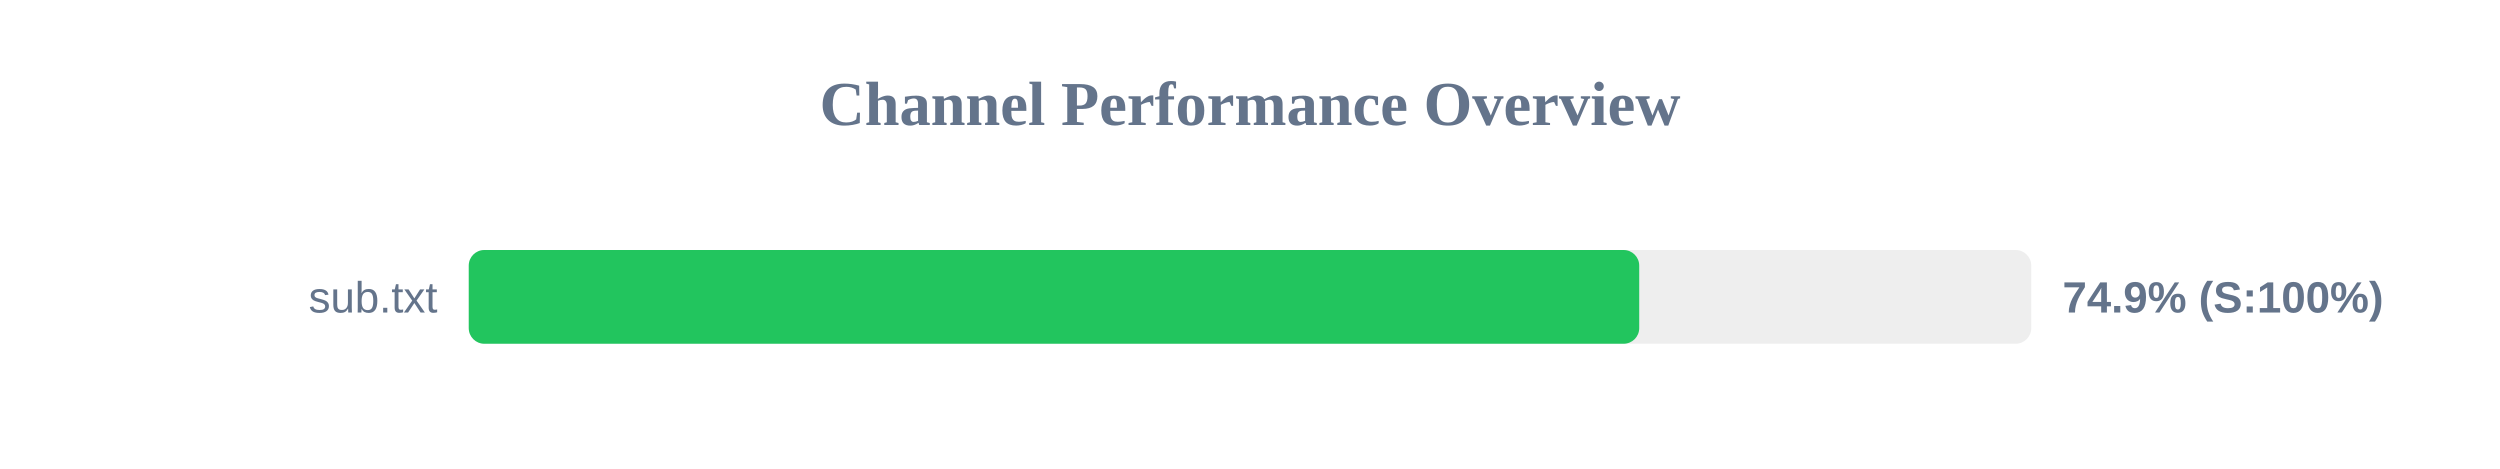
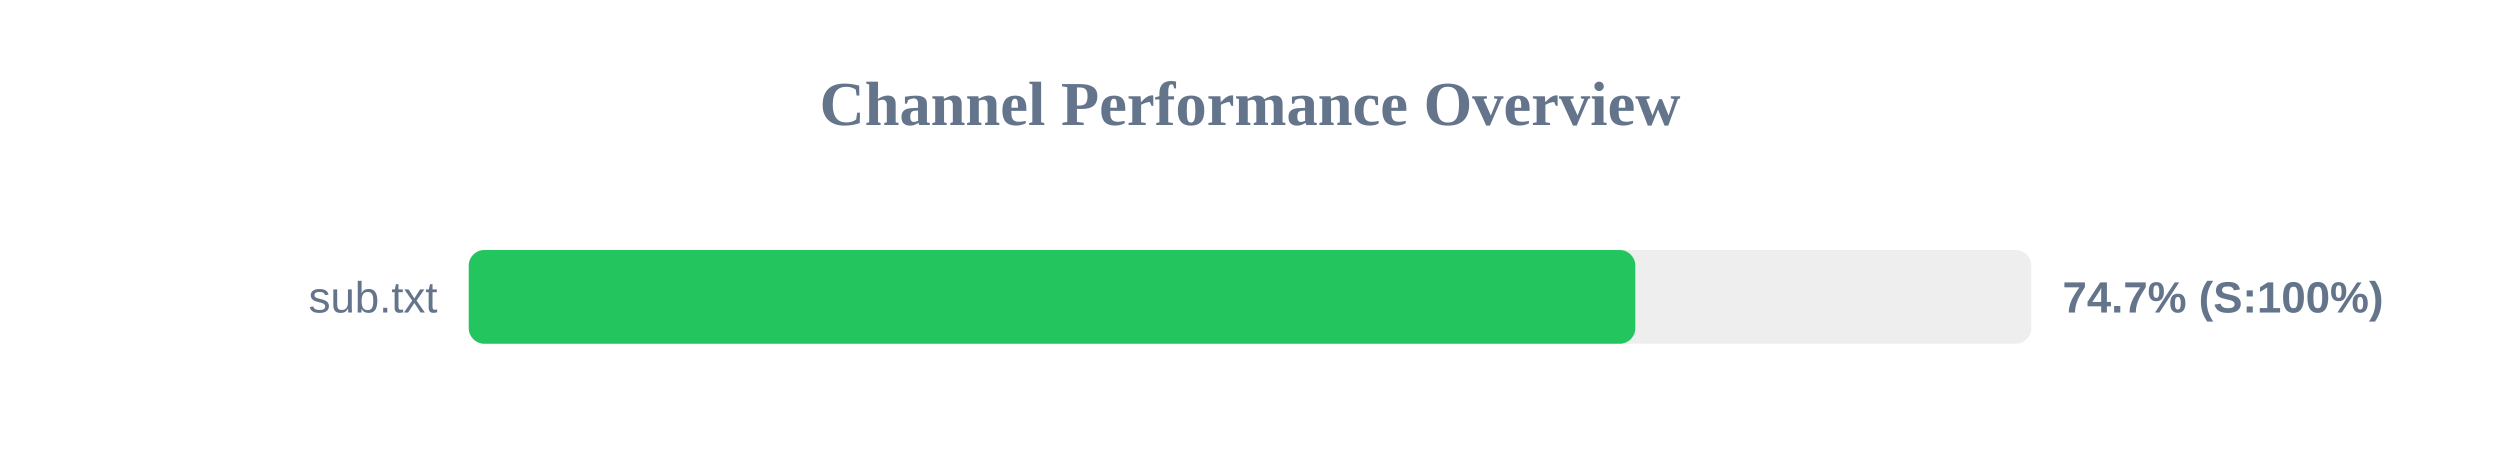
<svg xmlns="http://www.w3.org/2000/svg" width="800" height="150" version="1.1">
  <style>
        .row { font: 14px Arial; fill: #64748b; }
        .score { font: bold 14px Arial; fill: #64748b; }
    </style>
  <text x="400" y="40" text-anchor="middle" font-size="20px" font-weight="bold" fill="#64748b">Channel Performance Overview</text>
  <rect x="150" y="80" width="500" height="30" fill="#eee" rx="5" />
-   <rect x="150" y="80" width="374.55" height="30" fill="#22c55e" rx="5" />
+   <rect x="150" y="80" width="373.3" height="30" fill="#22c55e" rx="5" />
  <text x="140" y="100" text-anchor="end" class="row">sub.txt</text>
-   <text x="660" y="100" text-anchor="start" class="score">74.9% (S:100%)</text>
+   <text x="660" y="100" text-anchor="start" class="score">74.7% (S:100%)</text>
</svg>
